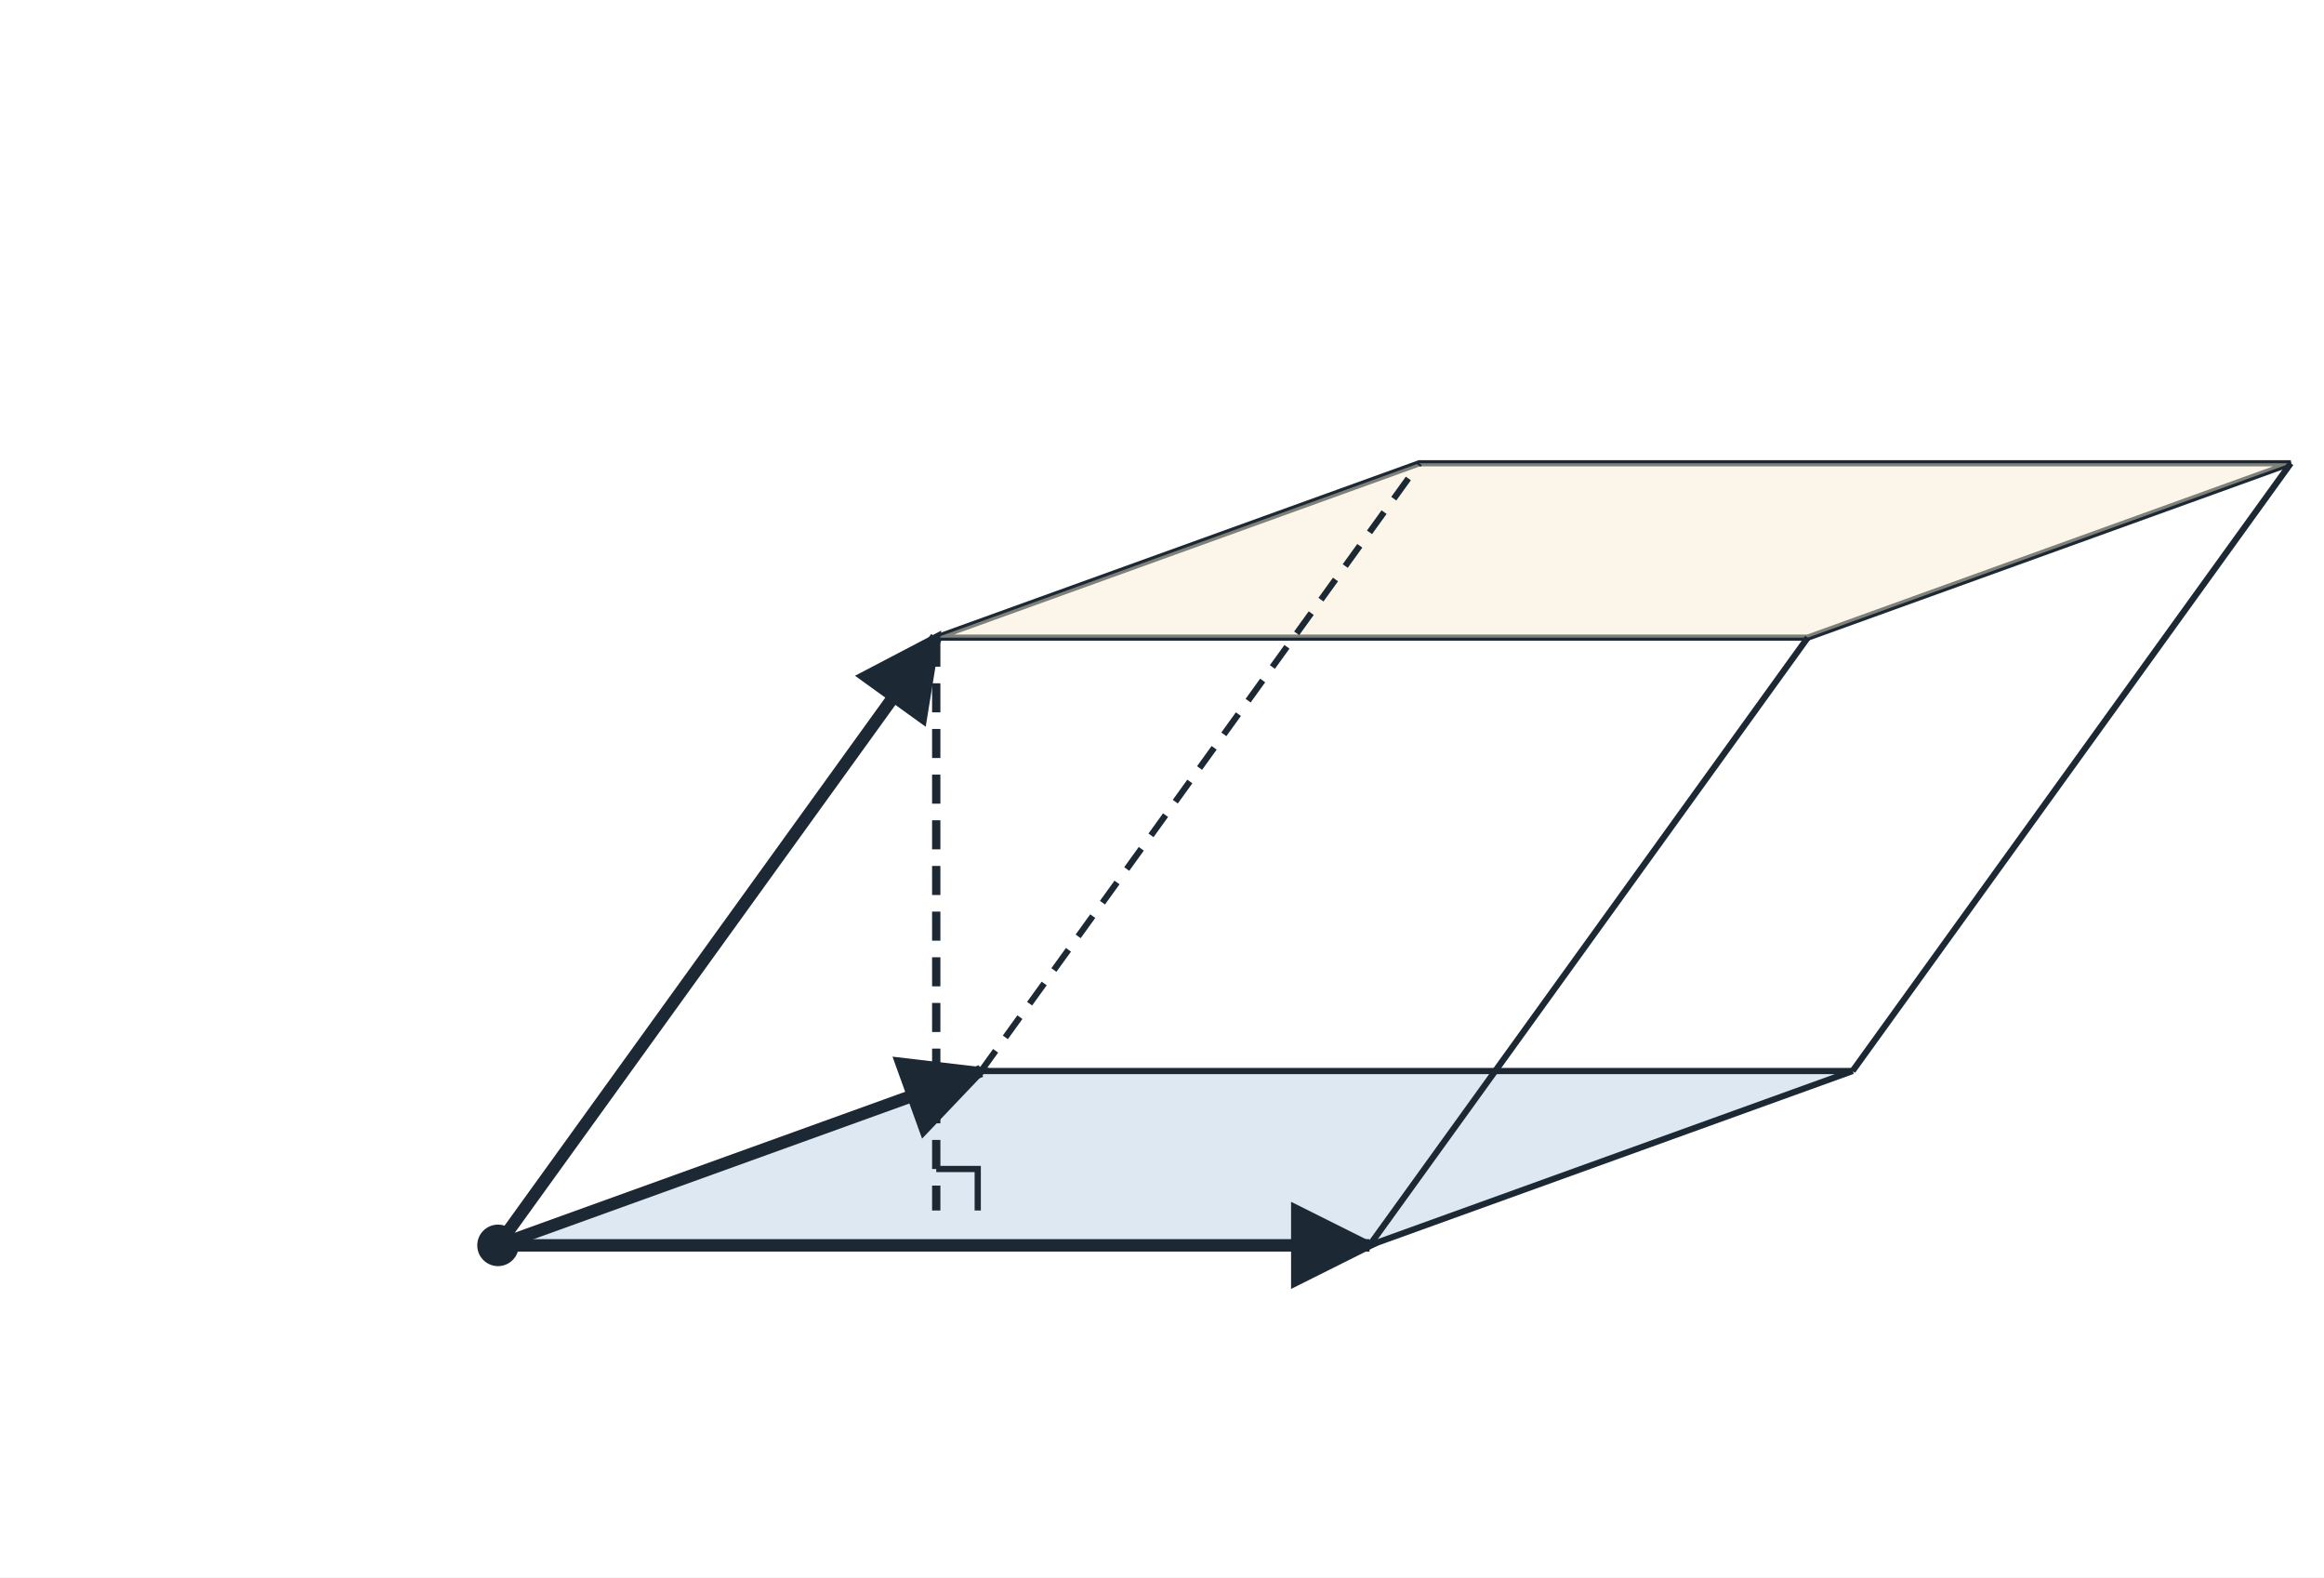
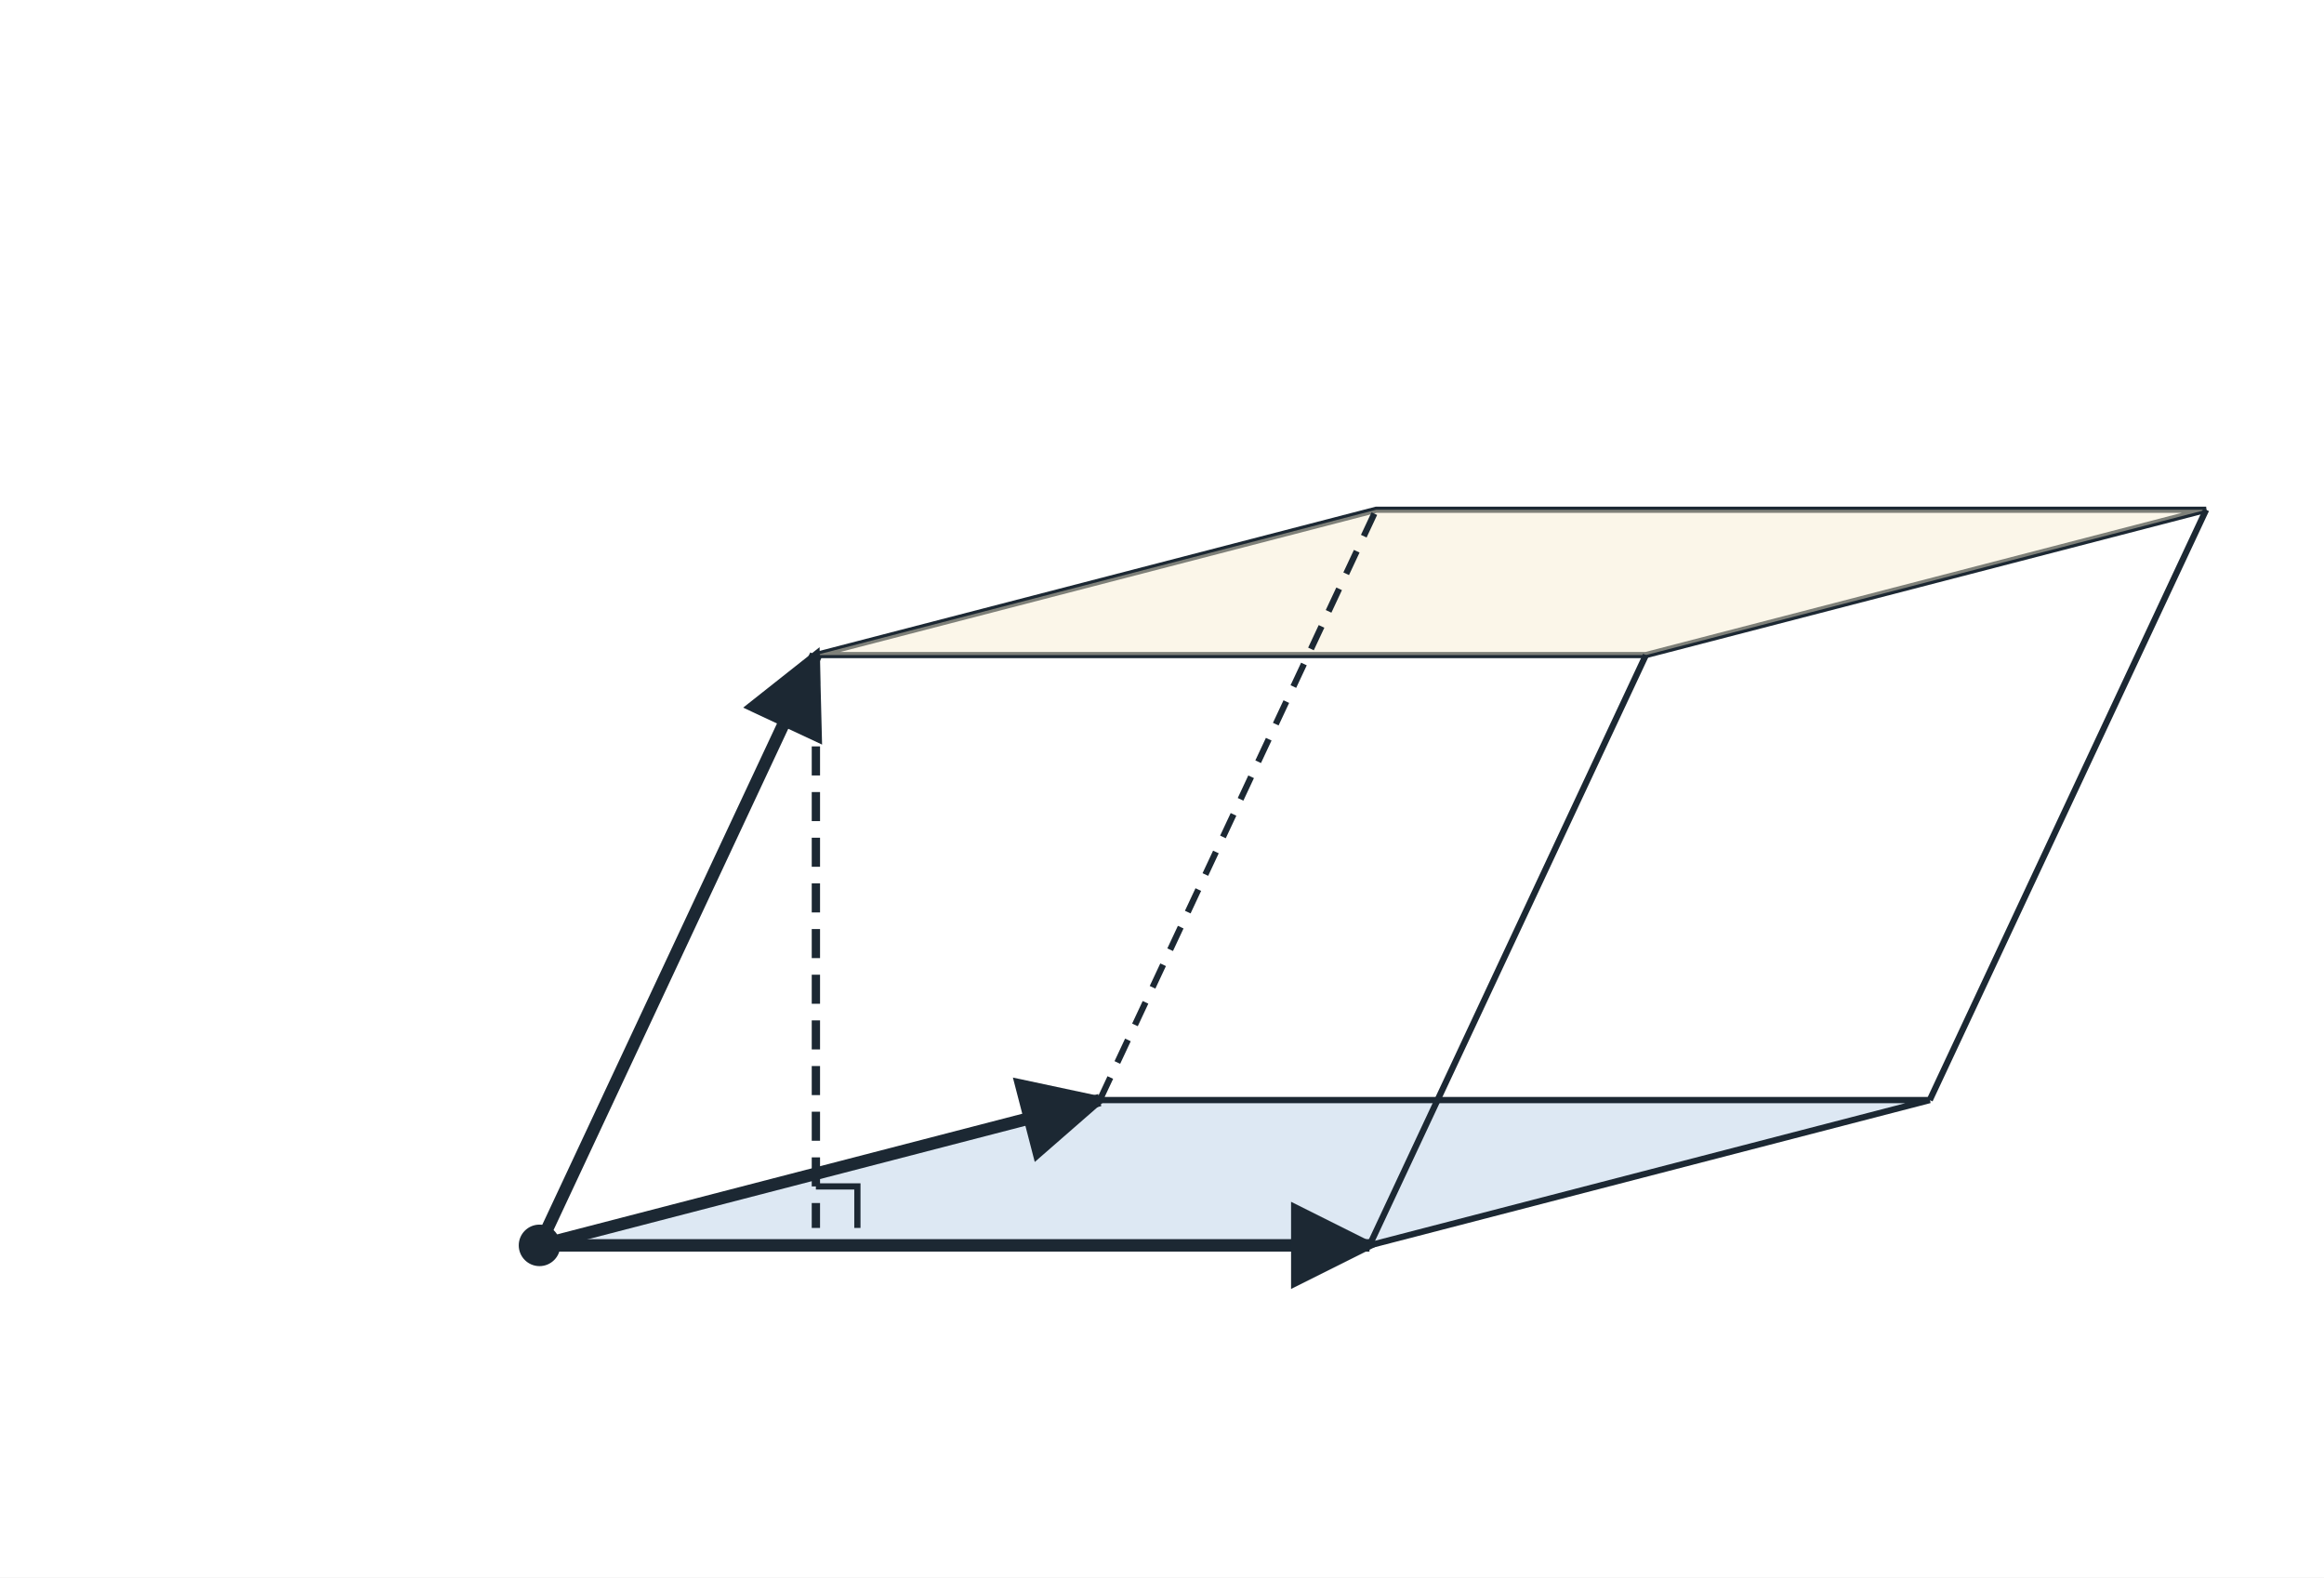
<svg xmlns="http://www.w3.org/2000/svg" viewBox="0 0 560 380" width="560" height="380" role="img">
  <defs>
    <marker id="ah" viewBox="0 0 10 10" refX="9" refY="5" markerWidth="7" markerHeight="7" orient="auto-start-reverse">
      <path d="M0 0 L10 5 L0 10 z" fill="#1c2833" />
    </marker>
  </defs>
  <rect x="0" y="0" width="560" height="380" fill="#ffffff" />
-   <polygon points="120.0,300.0 330.0,300.0 446.4,258.0 236.4,258.0" fill="#dde8f3" stroke="#1c2833" stroke-width="1.5" />
-   <polygon points="225.6,153.6 435.6,153.6 552.0,111.6 342.0,111.6" fill="none" stroke="#1c2833" stroke-width="1.5" />
-   <polygon points="225.6,153.6 435.6,153.6 552.0,111.6 342.0,111.6" fill="#f7ebcf" fill-opacity="0.45" stroke="none" />
-   <line x1="120.0" y1="300.0" x2="225.6" y2="153.6" stroke="#1c2833" stroke-width="1.5" />
-   <line x1="330.0" y1="300.0" x2="435.6" y2="153.6" stroke="#1c2833" stroke-width="1.5" />
-   <line x1="446.4" y1="258.0" x2="552.0" y2="111.6" stroke="#1c2833" stroke-width="1.5" />
-   <line x1="236.4" y1="258.0" x2="342.0" y2="111.6" stroke="#1c2833" stroke-width="1.5" stroke-dasharray="6 4" />
-   <line x1="120.0" y1="300.0" x2="330.0" y2="300.0" stroke="#1c2833" stroke-width="3" marker-end="url(#ah)" />
-   <line x1="120.0" y1="300.0" x2="236.4" y2="258.0" stroke="#1c2833" stroke-width="3" marker-end="url(#ah)" />
-   <line x1="120.0" y1="300.0" x2="225.6" y2="153.6" stroke="#1c2833" stroke-width="3" marker-end="url(#ah)" />
-   <line x1="225.6" y1="153.6" x2="225.6" y2="291.6" stroke="#1c2833" stroke-width="2" stroke-dasharray="7 4" />
-   <polyline points="235.6,291.6 235.6,281.6 225.6,281.6" fill="none" stroke="#1c2833" stroke-width="1.5" />
-   <circle cx="120.0" cy="300.0" r="5" fill="#1c2833" />
+   <polygon points="130.0,300.0 330.0,300.0 465.0,265.0 265.0,265.0" fill="#dde8f3" stroke="#1c2833" stroke-width="1.5" />
+   <polygon points="196.6,157.8 396.6,157.8 531.6,122.8 331.6,122.8" fill="none" stroke="#1c2833" stroke-width="1.5" />
+   <polygon points="196.6,157.8 396.6,157.8 531.6,122.8 331.6,122.8" fill="#f7ebcf" fill-opacity="0.45" stroke="none" />
+   <line x1="130.0" y1="300.0" x2="196.6" y2="157.8" stroke="#1c2833" stroke-width="1.5" />
+   <line x1="330.0" y1="300.0" x2="396.6" y2="157.8" stroke="#1c2833" stroke-width="1.5" />
+   <line x1="465.0" y1="265.0" x2="531.6" y2="122.8" stroke="#1c2833" stroke-width="1.5" />
+   <line x1="265.0" y1="265.0" x2="331.6" y2="122.8" stroke="#1c2833" stroke-width="1.5" stroke-dasharray="6 4" />
+   <line x1="130.0" y1="300.0" x2="330.0" y2="300.0" stroke="#1c2833" stroke-width="3" marker-end="url(#ah)" />
+   <line x1="130.0" y1="300.0" x2="265.0" y2="265.0" stroke="#1c2833" stroke-width="3" marker-end="url(#ah)" />
+   <line x1="130.0" y1="300.0" x2="196.6" y2="157.8" stroke="#1c2833" stroke-width="3" marker-end="url(#ah)" />
+   <line x1="196.6" y1="157.8" x2="196.6" y2="295.8" stroke="#1c2833" stroke-width="2" stroke-dasharray="7 4" />
+   <polyline points="206.6,295.8 206.6,285.8 196.6,285.8" fill="none" stroke="#1c2833" stroke-width="1.5" />
+   <circle cx="130.0" cy="300.0" r="5" fill="#1c2833" />
</svg>
